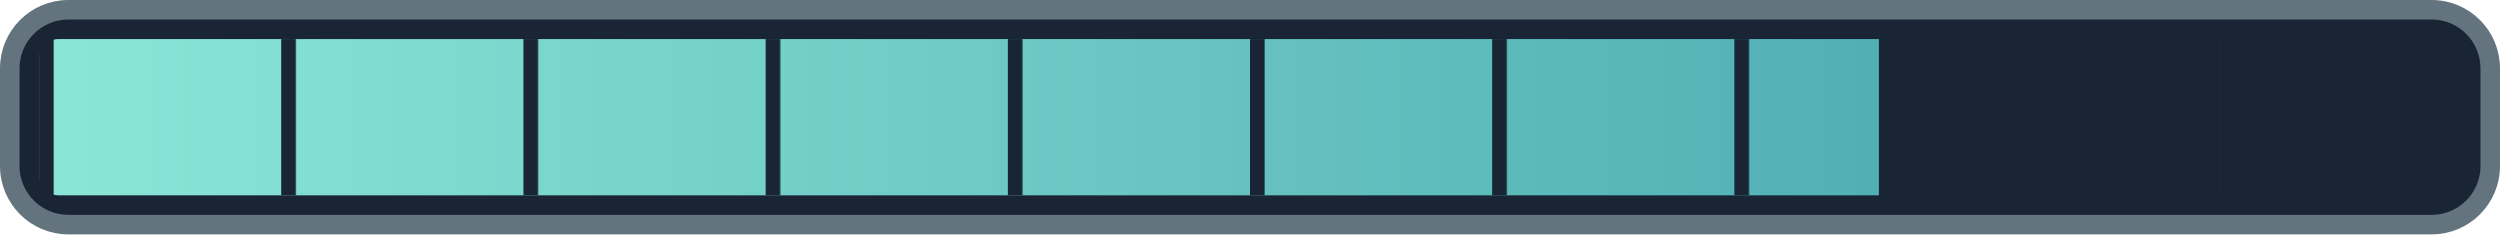
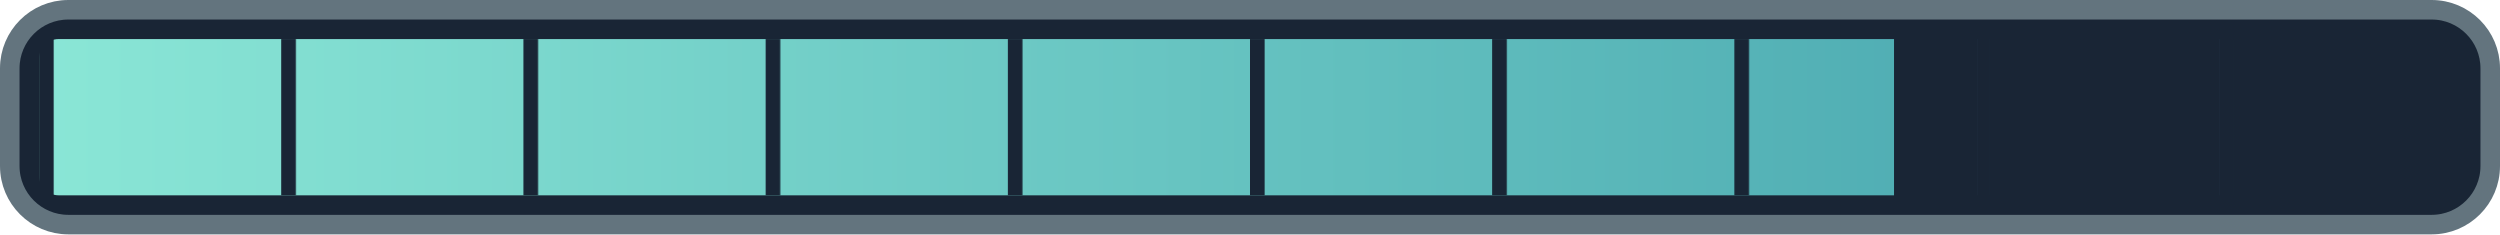
<svg xmlns="http://www.w3.org/2000/svg" width="128" height="12" viewBox="0 0 128 12">
  <defs>
    <linearGradient id="ink">
      <stop stop-color="#8ae6d6" />
      <stop offset="1" stop-color="#409eaa" />
    </linearGradient>
    <pattern id="ticks" width="12.4" height="8" patternUnits="userSpaceOnUse" x="2">
      <path d="M0 0v8" stroke="#192535" stroke-width="1.5" />
    </pattern>
    <clipPath id="filled">
-       <rect x="2" y="2" width="94.2" height="8" />
+       <rect x="2" y="2" width="94.974" height="8" />
    </clipPath>
  </defs>
  <rect x=".5" y=".5" width="127" height="11" rx="3" fill="#192535" stroke="#63747e" />
  <rect x="2" y="2" width="124" height="8" rx="1" fill="url(#ink)" clip-path="url(#filled)" />
  <rect x="2" y="2" width="124" height="8" fill="url(#ticks)" />
</svg>
